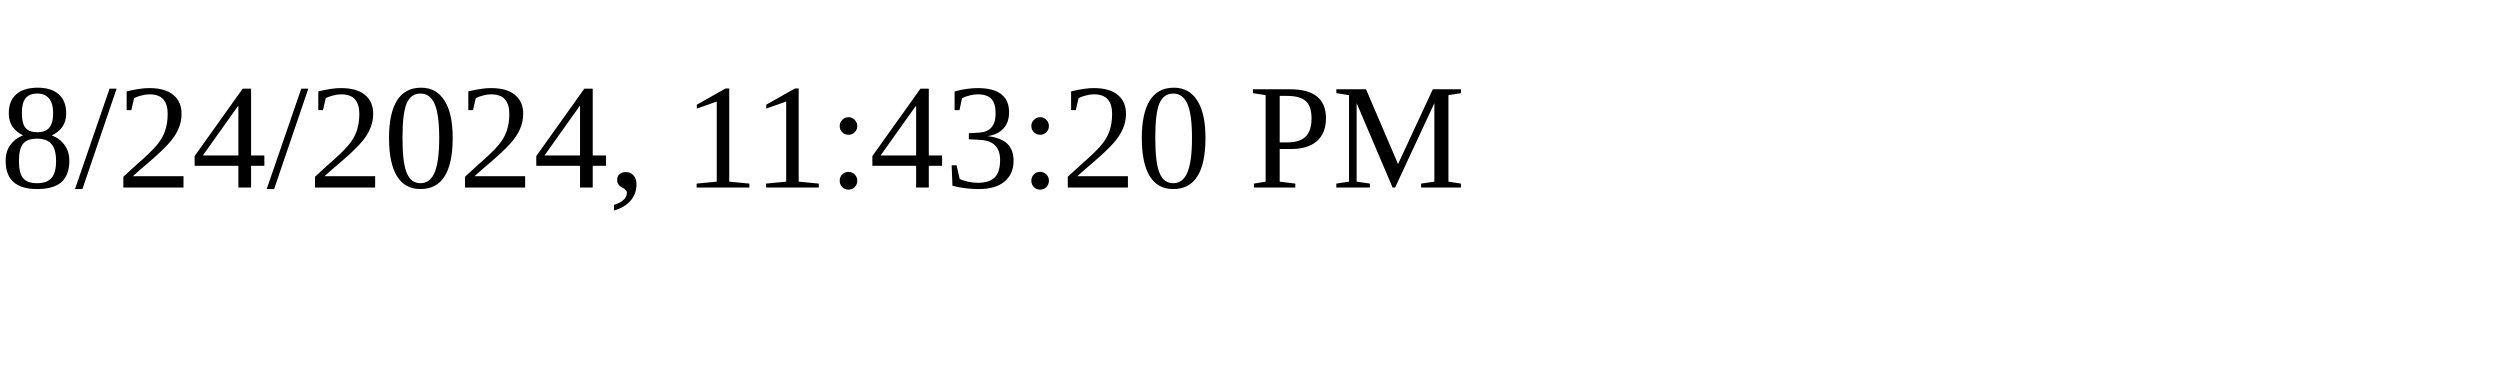
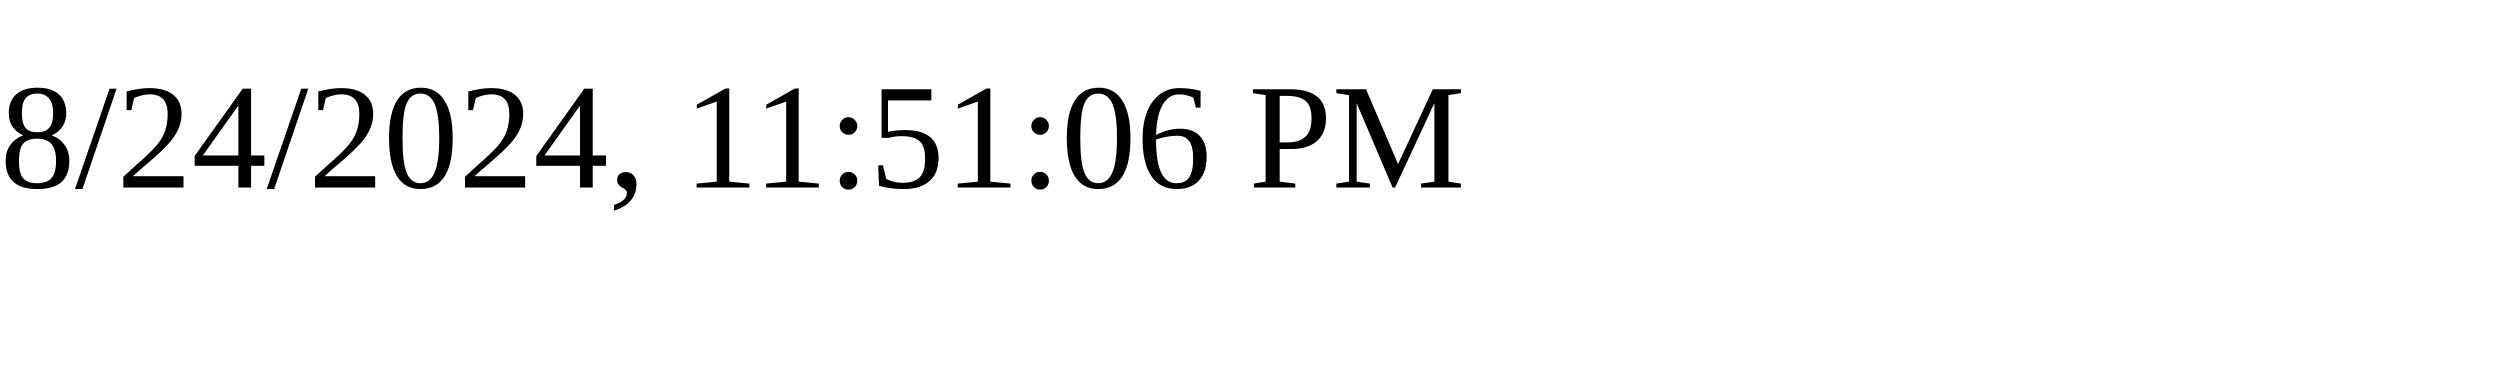
<svg xmlns="http://www.w3.org/2000/svg" height="30" width="200">
-   <text x="0" y="15">8/24/2024, 11:43:20 PM</text>
+   <text x="0" y="15">8/24/2024, 11:51:06 PM</text>
</svg>
